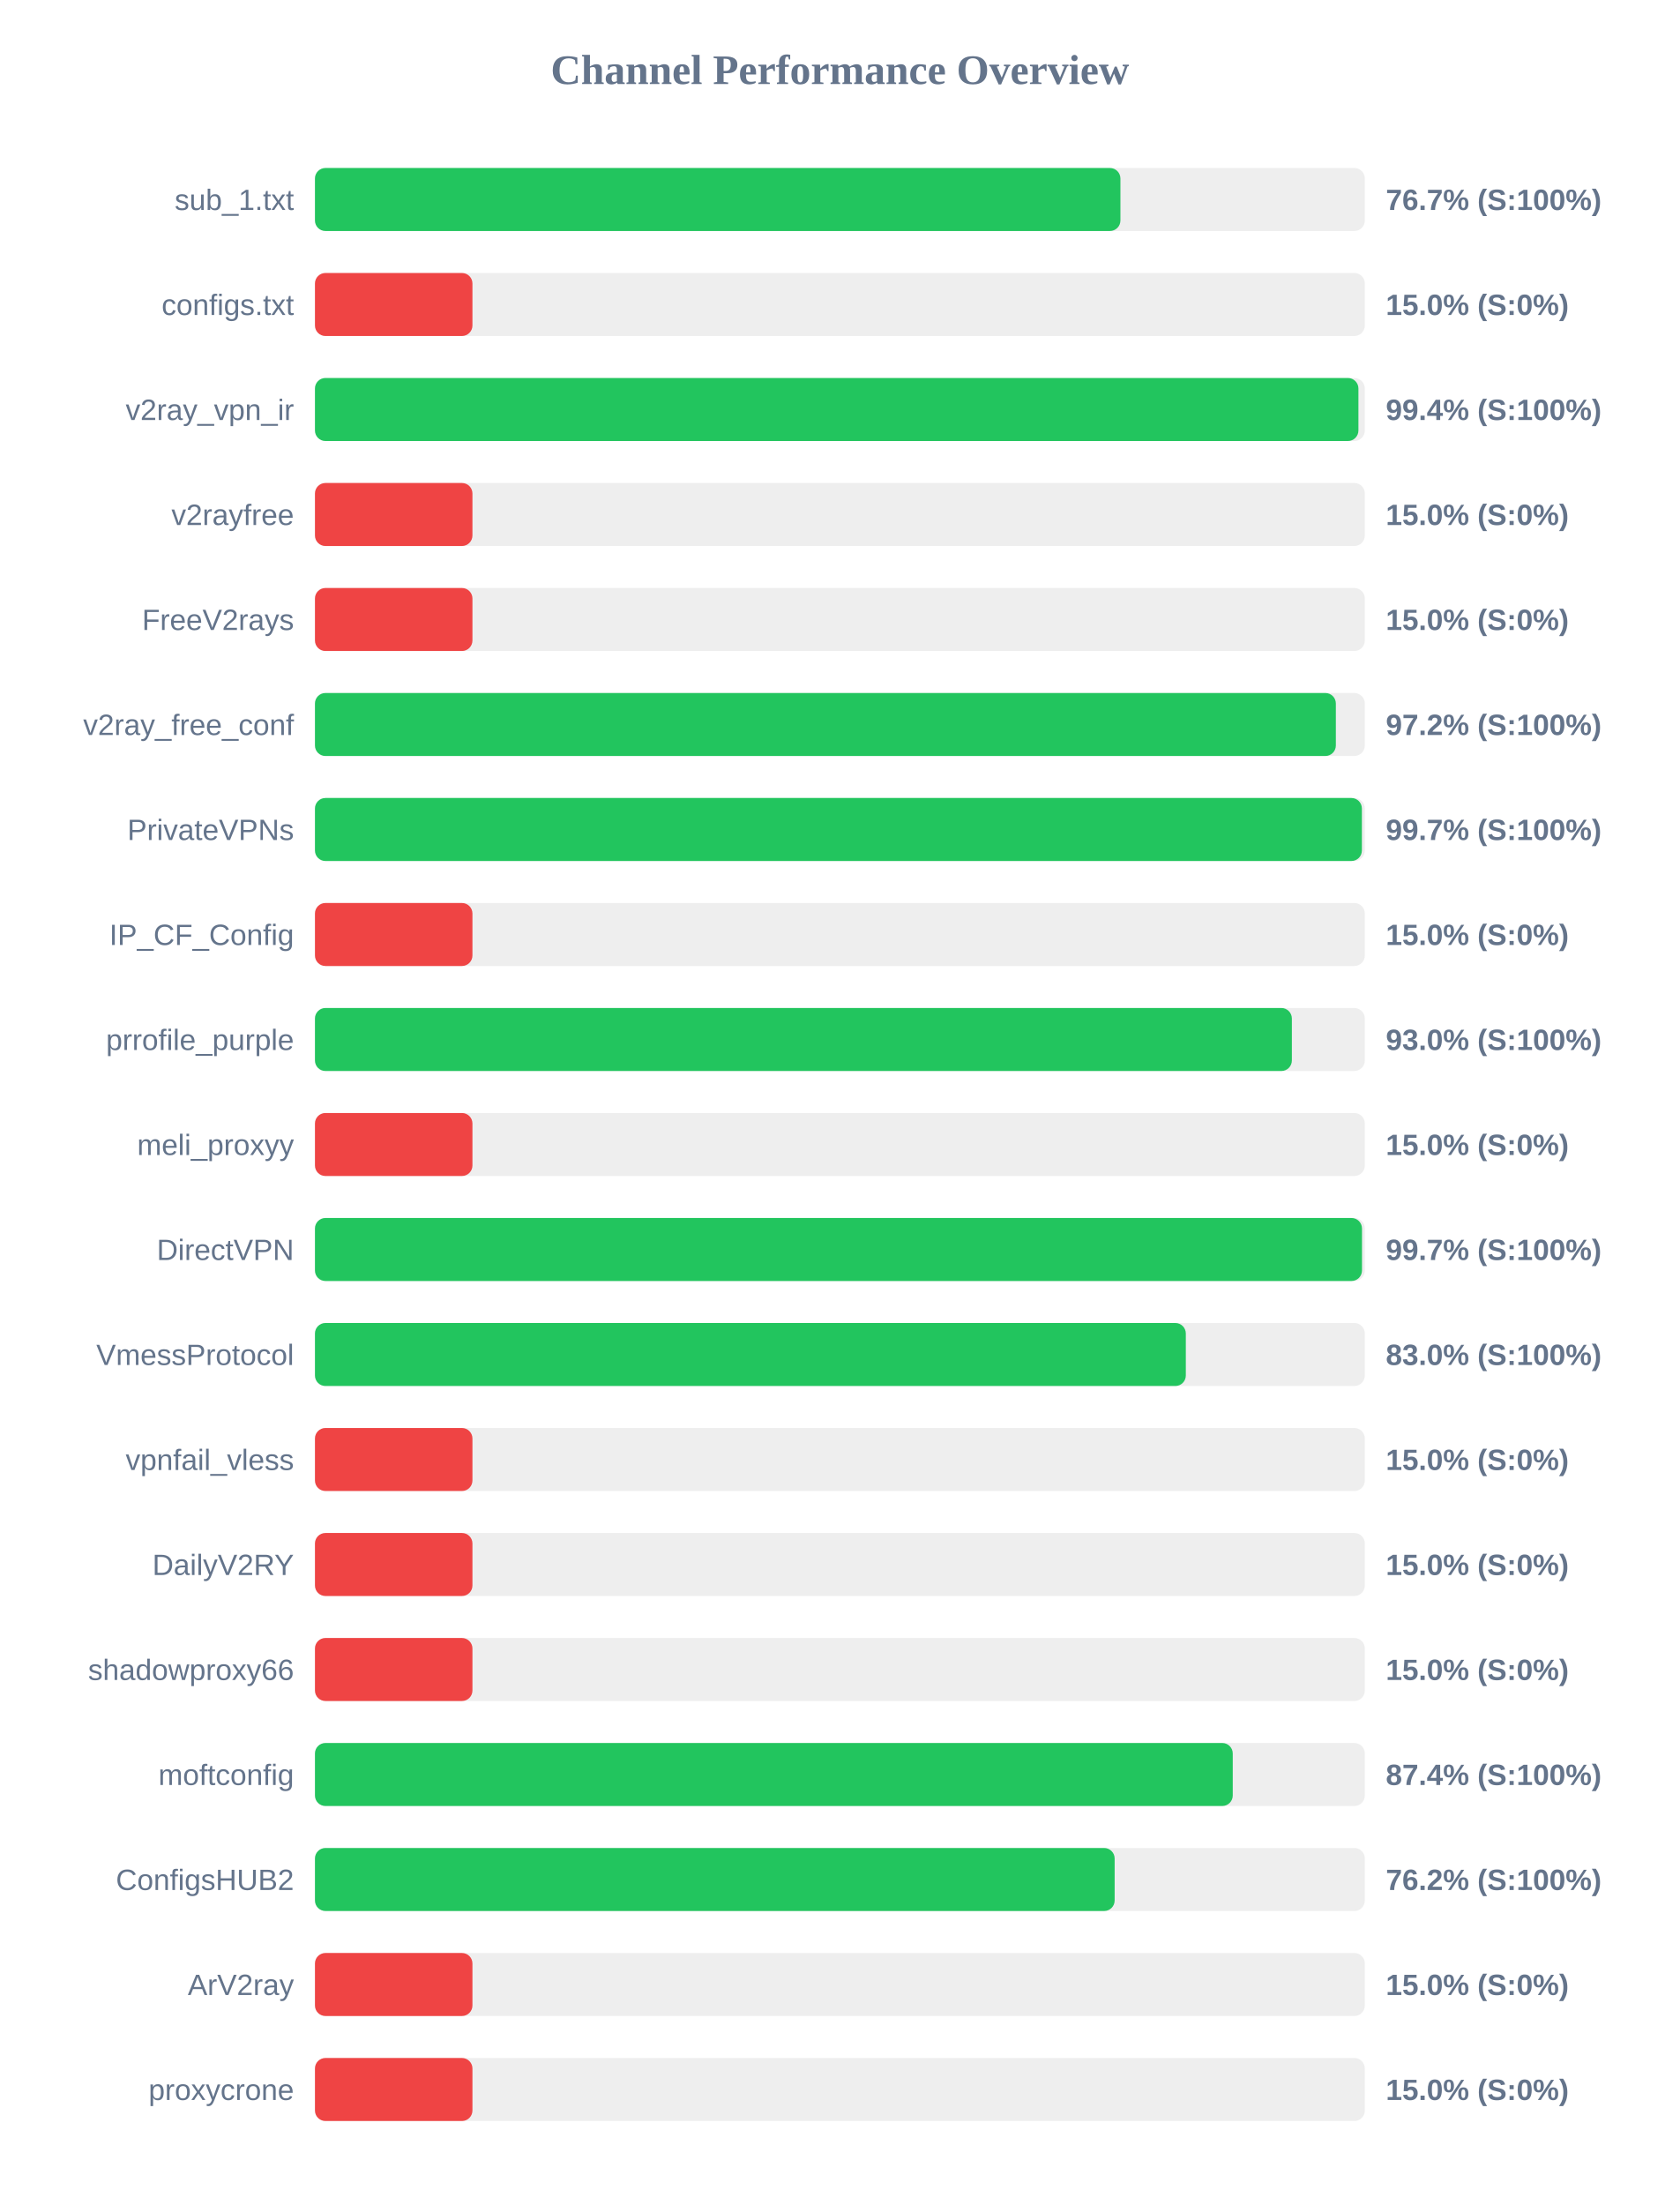
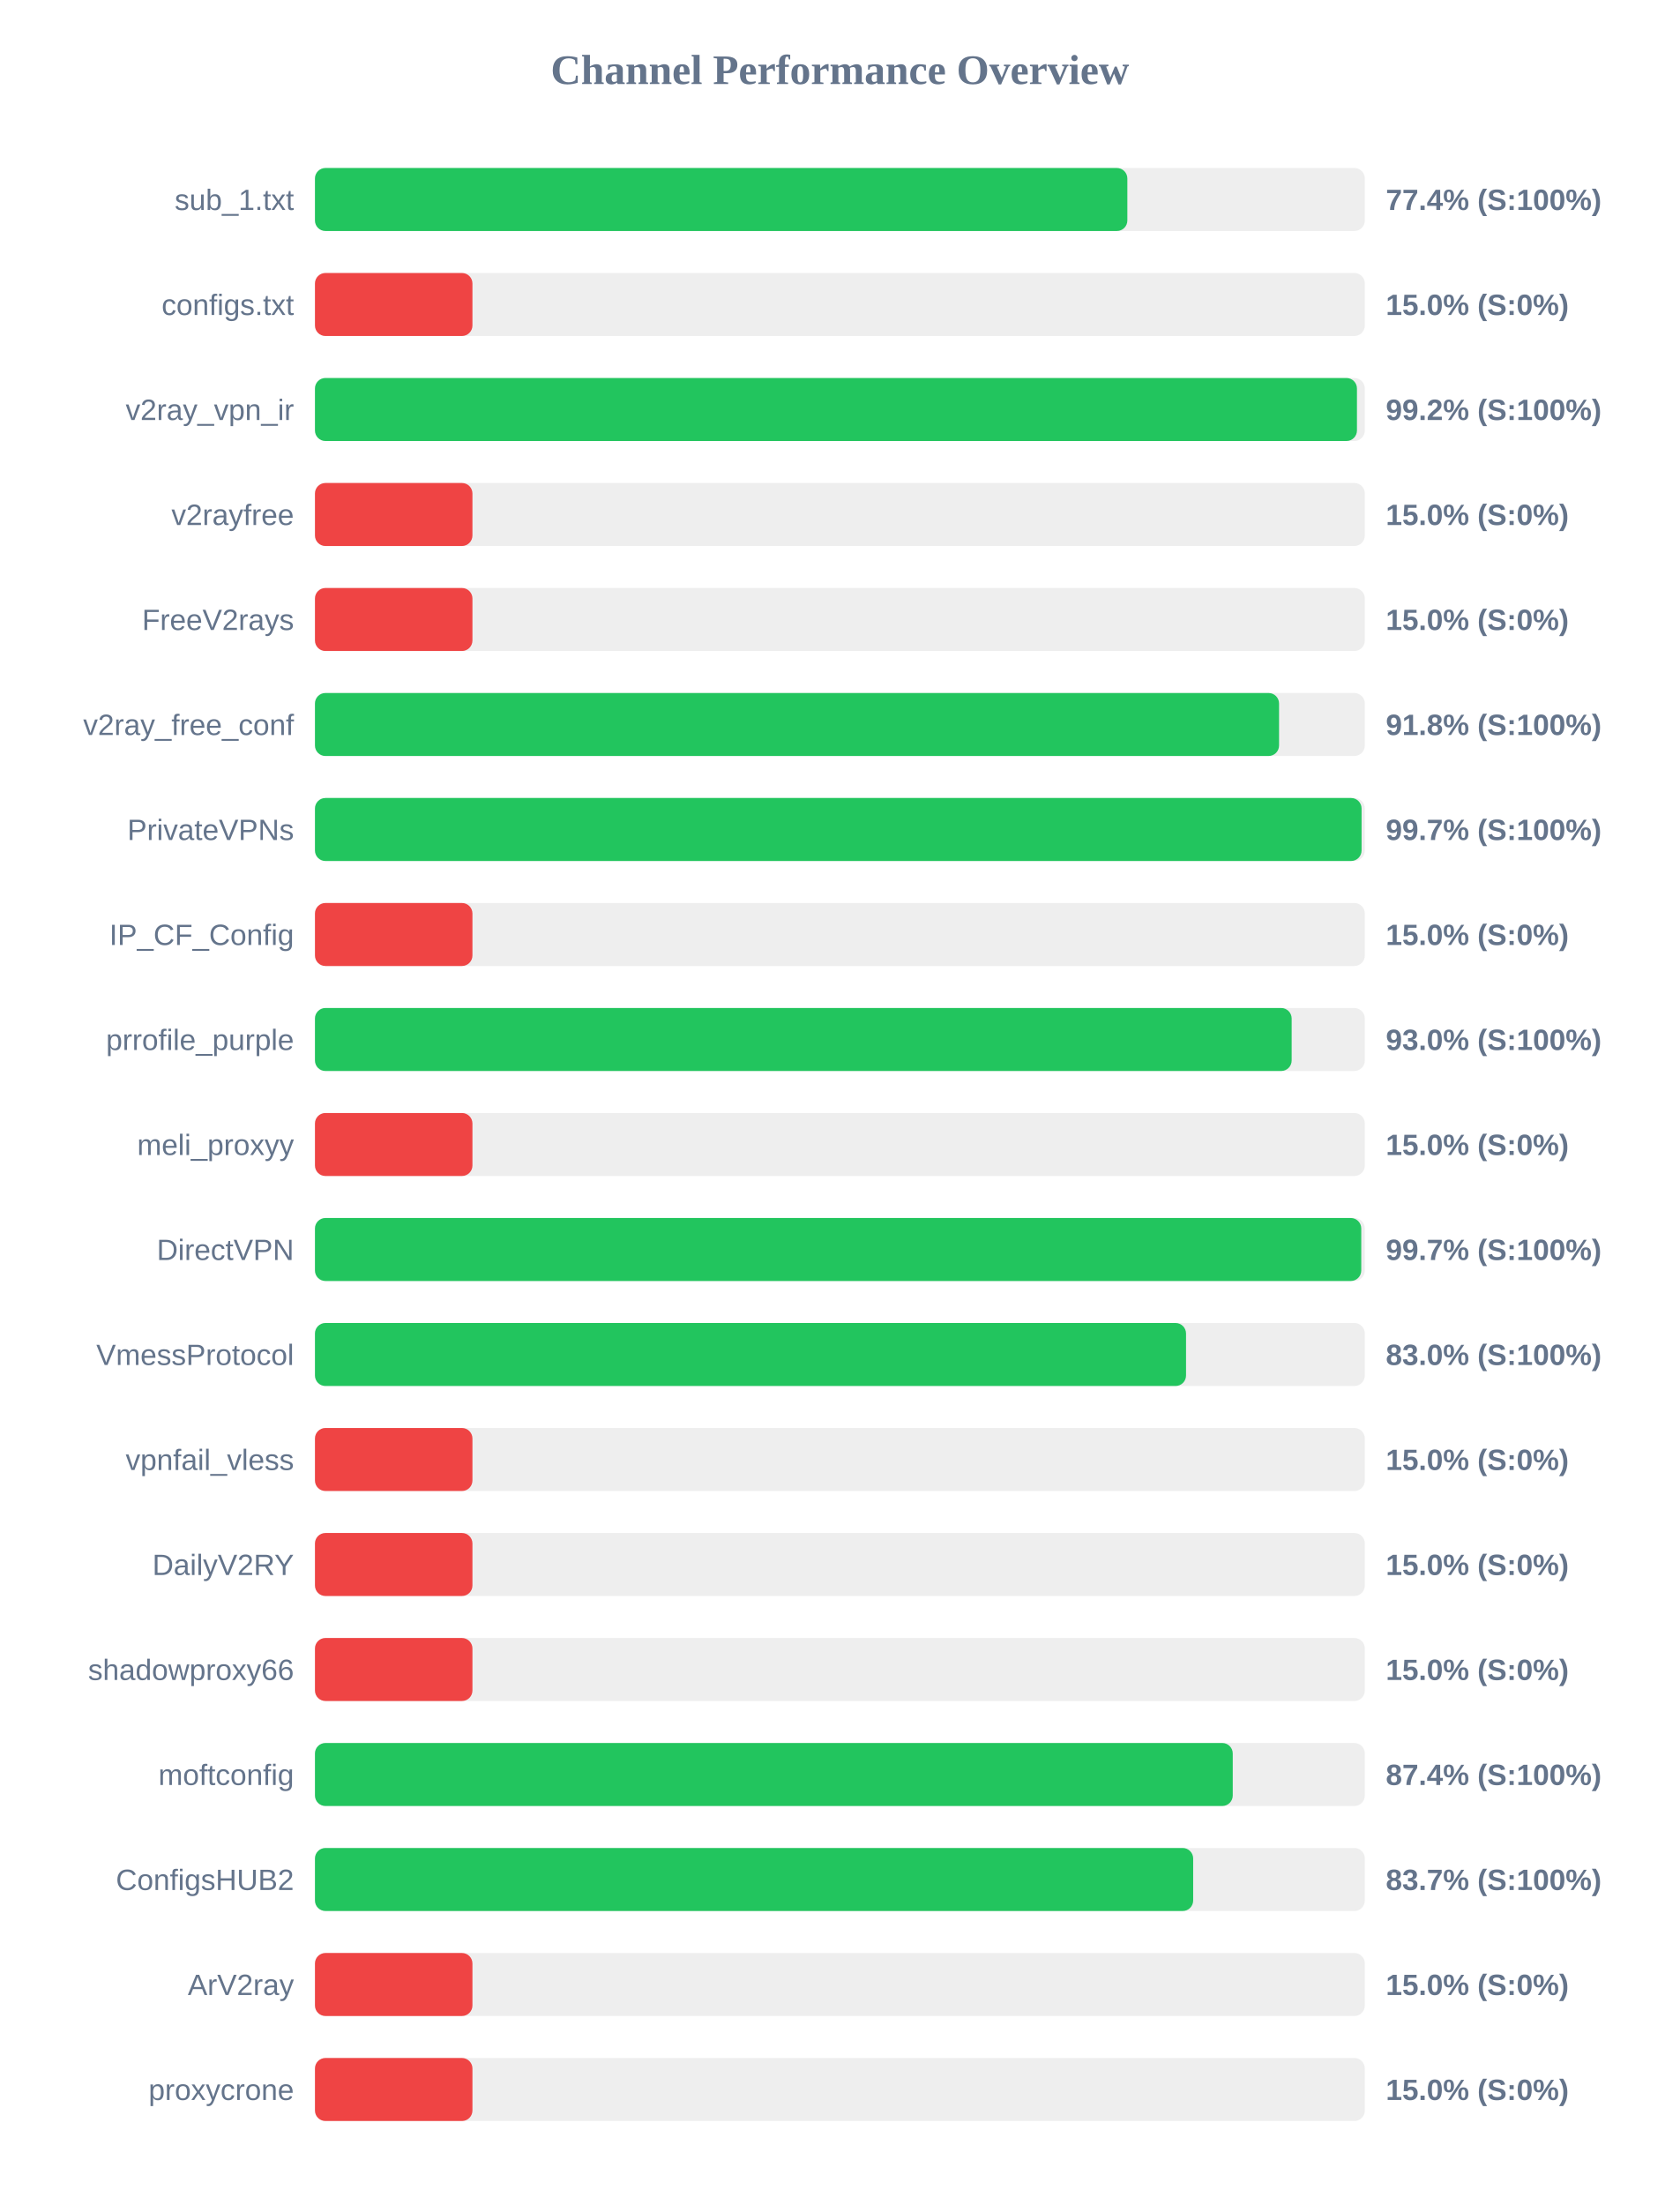
<svg xmlns="http://www.w3.org/2000/svg" width="800" height="1050" version="1.1">
  <style>
        .row { font: 14px Arial; fill: #64748b; }
        .score { font: bold 14px Arial; fill: #64748b; }
    </style>
  <text x="400" y="40" text-anchor="middle" font-size="20px" font-weight="bold" fill="#64748b">Channel Performance Overview</text>
  <rect x="150" y="80" width="500" height="30" fill="#eee" rx="5" />
-   <rect x="150" y="80" width="383.6" height="30" fill="#22c55e" rx="5" />
+   <rect x="150" y="80" width="386.9" height="30" fill="#22c55e" rx="5" />
  <text x="140" y="100" text-anchor="end" class="row">sub_1.txt</text>
-   <text x="660" y="100" text-anchor="start" class="score">76.7% (S:100%)</text>
+   <text x="660" y="100" text-anchor="start" class="score">77.4% (S:100%)</text>
  <rect x="150" y="130" width="500" height="30" fill="#eee" rx="5" />
  <rect x="150" y="130" width="75.0" height="30" fill="#ef4444" rx="5" />
  <text x="140" y="150" text-anchor="end" class="row">configs.txt</text>
  <text x="660" y="150" text-anchor="start" class="score">15.0% (S:0%)</text>
  <rect x="150" y="180" width="500" height="30" fill="#eee" rx="5" />
-   <rect x="150" y="180" width="496.95" height="30" fill="#22c55e" rx="5" />
+   <rect x="150" y="180" width="496.25" height="30" fill="#22c55e" rx="5" />
  <text x="140" y="200" text-anchor="end" class="row">v2ray_vpn_ir</text>
-   <text x="660" y="200" text-anchor="start" class="score">99.4% (S:100%)</text>
+   <text x="660" y="200" text-anchor="start" class="score">99.2% (S:100%)</text>
  <rect x="150" y="230" width="500" height="30" fill="#eee" rx="5" />
  <rect x="150" y="230" width="75.0" height="30" fill="#ef4444" rx="5" />
  <text x="140" y="250" text-anchor="end" class="row">v2rayfree</text>
  <text x="660" y="250" text-anchor="start" class="score">15.0% (S:0%)</text>
  <rect x="150" y="280" width="500" height="30" fill="#eee" rx="5" />
  <rect x="150" y="280" width="75.0" height="30" fill="#ef4444" rx="5" />
  <text x="140" y="300" text-anchor="end" class="row">FreeV2rays</text>
  <text x="660" y="300" text-anchor="start" class="score">15.0% (S:0%)</text>
  <rect x="150" y="330" width="500" height="30" fill="#eee" rx="5" />
-   <rect x="150" y="330" width="486.2" height="30" fill="#22c55e" rx="5" />
+   <rect x="150" y="330" width="459.15" height="30" fill="#22c55e" rx="5" />
  <text x="140" y="350" text-anchor="end" class="row">v2ray_free_conf</text>
-   <text x="660" y="350" text-anchor="start" class="score">97.2% (S:100%)</text>
+   <text x="660" y="350" text-anchor="start" class="score">91.8% (S:100%)</text>
  <rect x="150" y="380" width="500" height="30" fill="#eee" rx="5" />
-   <rect x="150" y="380" width="498.6" height="30" fill="#22c55e" rx="5" />
+   <rect x="150" y="380" width="498.45" height="30" fill="#22c55e" rx="5" />
  <text x="140" y="400" text-anchor="end" class="row">PrivateVPNs</text>
  <text x="660" y="400" text-anchor="start" class="score">99.7% (S:100%)</text>
  <rect x="150" y="430" width="500" height="30" fill="#eee" rx="5" />
  <rect x="150" y="430" width="75.0" height="30" fill="#ef4444" rx="5" />
  <text x="140" y="450" text-anchor="end" class="row">IP_CF_Config</text>
  <text x="660" y="450" text-anchor="start" class="score">15.0% (S:0%)</text>
  <rect x="150" y="480" width="500" height="30" fill="#eee" rx="5" />
-   <rect x="150" y="480" width="465.25" height="30" fill="#22c55e" rx="5" />
+   <rect x="150" y="480" width="465.15" height="30" fill="#22c55e" rx="5" />
  <text x="140" y="500" text-anchor="end" class="row">prrofile_purple</text>
  <text x="660" y="500" text-anchor="start" class="score">93.0% (S:100%)</text>
  <rect x="150" y="530" width="500" height="30" fill="#eee" rx="5" />
  <rect x="150" y="530" width="75.0" height="30" fill="#ef4444" rx="5" />
  <text x="140" y="550" text-anchor="end" class="row">meli_proxyy</text>
  <text x="660" y="550" text-anchor="start" class="score">15.0% (S:0%)</text>
  <rect x="150" y="580" width="500" height="30" fill="#eee" rx="5" />
-   <rect x="150" y="580" width="498.65" height="30" fill="#22c55e" rx="5" />
+   <rect x="150" y="580" width="498.3" height="30" fill="#22c55e" rx="5" />
  <text x="140" y="600" text-anchor="end" class="row">DirectVPN</text>
  <text x="660" y="600" text-anchor="start" class="score">99.7% (S:100%)</text>
  <rect x="150" y="630" width="500" height="30" fill="#eee" rx="5" />
-   <rect x="150" y="630" width="414.75" height="30" fill="#22c55e" rx="5" />
+   <rect x="150" y="630" width="414.85" height="30" fill="#22c55e" rx="5" />
  <text x="140" y="650" text-anchor="end" class="row">VmessProtocol</text>
  <text x="660" y="650" text-anchor="start" class="score">83.0% (S:100%)</text>
  <rect x="150" y="680" width="500" height="30" fill="#eee" rx="5" />
  <rect x="150" y="680" width="75.0" height="30" fill="#ef4444" rx="5" />
  <text x="140" y="700" text-anchor="end" class="row">vpnfail_vless</text>
  <text x="660" y="700" text-anchor="start" class="score">15.0% (S:0%)</text>
  <rect x="150" y="730" width="500" height="30" fill="#eee" rx="5" />
  <rect x="150" y="730" width="75.0" height="30" fill="#ef4444" rx="5" />
  <text x="140" y="750" text-anchor="end" class="row">DailyV2RY</text>
  <text x="660" y="750" text-anchor="start" class="score">15.0% (S:0%)</text>
  <rect x="150" y="780" width="500" height="30" fill="#eee" rx="5" />
  <rect x="150" y="780" width="75.0" height="30" fill="#ef4444" rx="5" />
  <text x="140" y="800" text-anchor="end" class="row">shadowproxy66</text>
  <text x="660" y="800" text-anchor="start" class="score">15.0% (S:0%)</text>
  <rect x="150" y="830" width="500" height="30" fill="#eee" rx="5" />
  <rect x="150" y="830" width="437.1" height="30" fill="#22c55e" rx="5" />
  <text x="140" y="850" text-anchor="end" class="row">moftconfig</text>
  <text x="660" y="850" text-anchor="start" class="score">87.4% (S:100%)</text>
  <rect x="150" y="880" width="500" height="30" fill="#eee" rx="5" />
-   <rect x="150" y="880" width="380.85" height="30" fill="#22c55e" rx="5" />
+   <rect x="150" y="880" width="418.25" height="30" fill="#22c55e" rx="5" />
  <text x="140" y="900" text-anchor="end" class="row">ConfigsHUB2</text>
-   <text x="660" y="900" text-anchor="start" class="score">76.2% (S:100%)</text>
+   <text x="660" y="900" text-anchor="start" class="score">83.7% (S:100%)</text>
  <rect x="150" y="930" width="500" height="30" fill="#eee" rx="5" />
  <rect x="150" y="930" width="75.0" height="30" fill="#ef4444" rx="5" />
  <text x="140" y="950" text-anchor="end" class="row">ArV2ray</text>
  <text x="660" y="950" text-anchor="start" class="score">15.0% (S:0%)</text>
  <rect x="150" y="980" width="500" height="30" fill="#eee" rx="5" />
  <rect x="150" y="980" width="75.0" height="30" fill="#ef4444" rx="5" />
  <text x="140" y="1000" text-anchor="end" class="row">proxycrone</text>
  <text x="660" y="1000" text-anchor="start" class="score">15.0% (S:0%)</text>
</svg>
